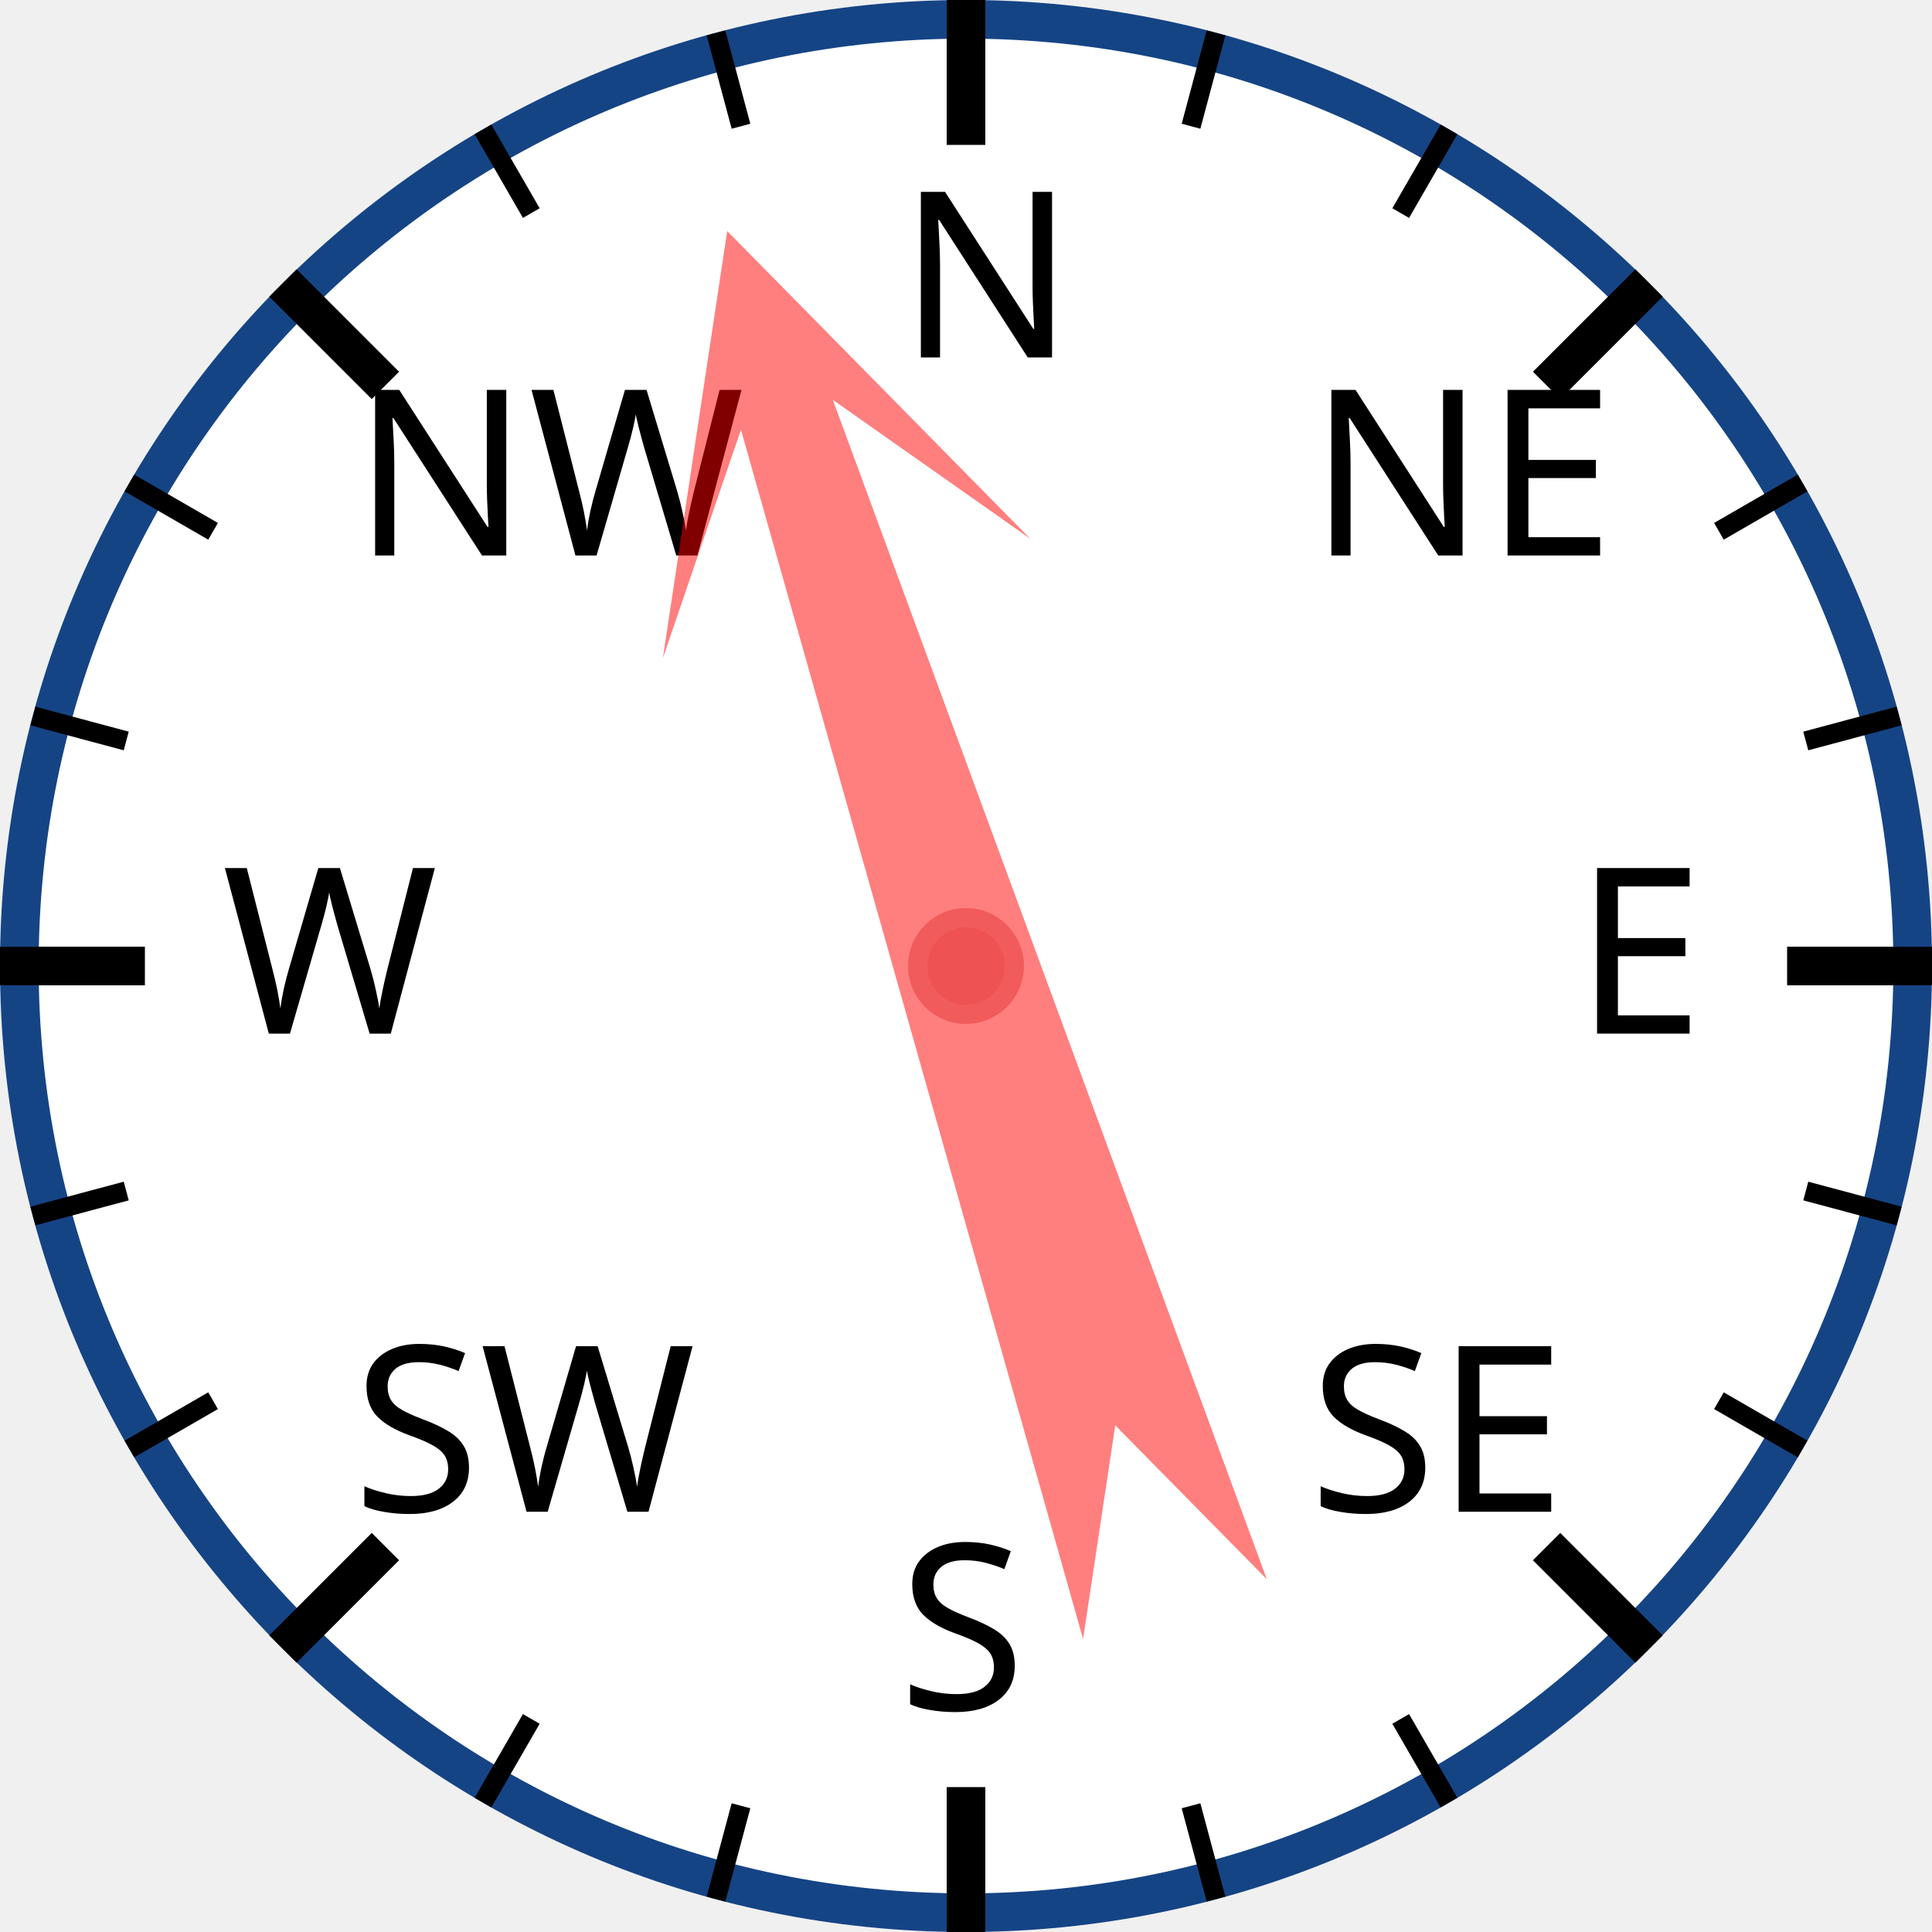
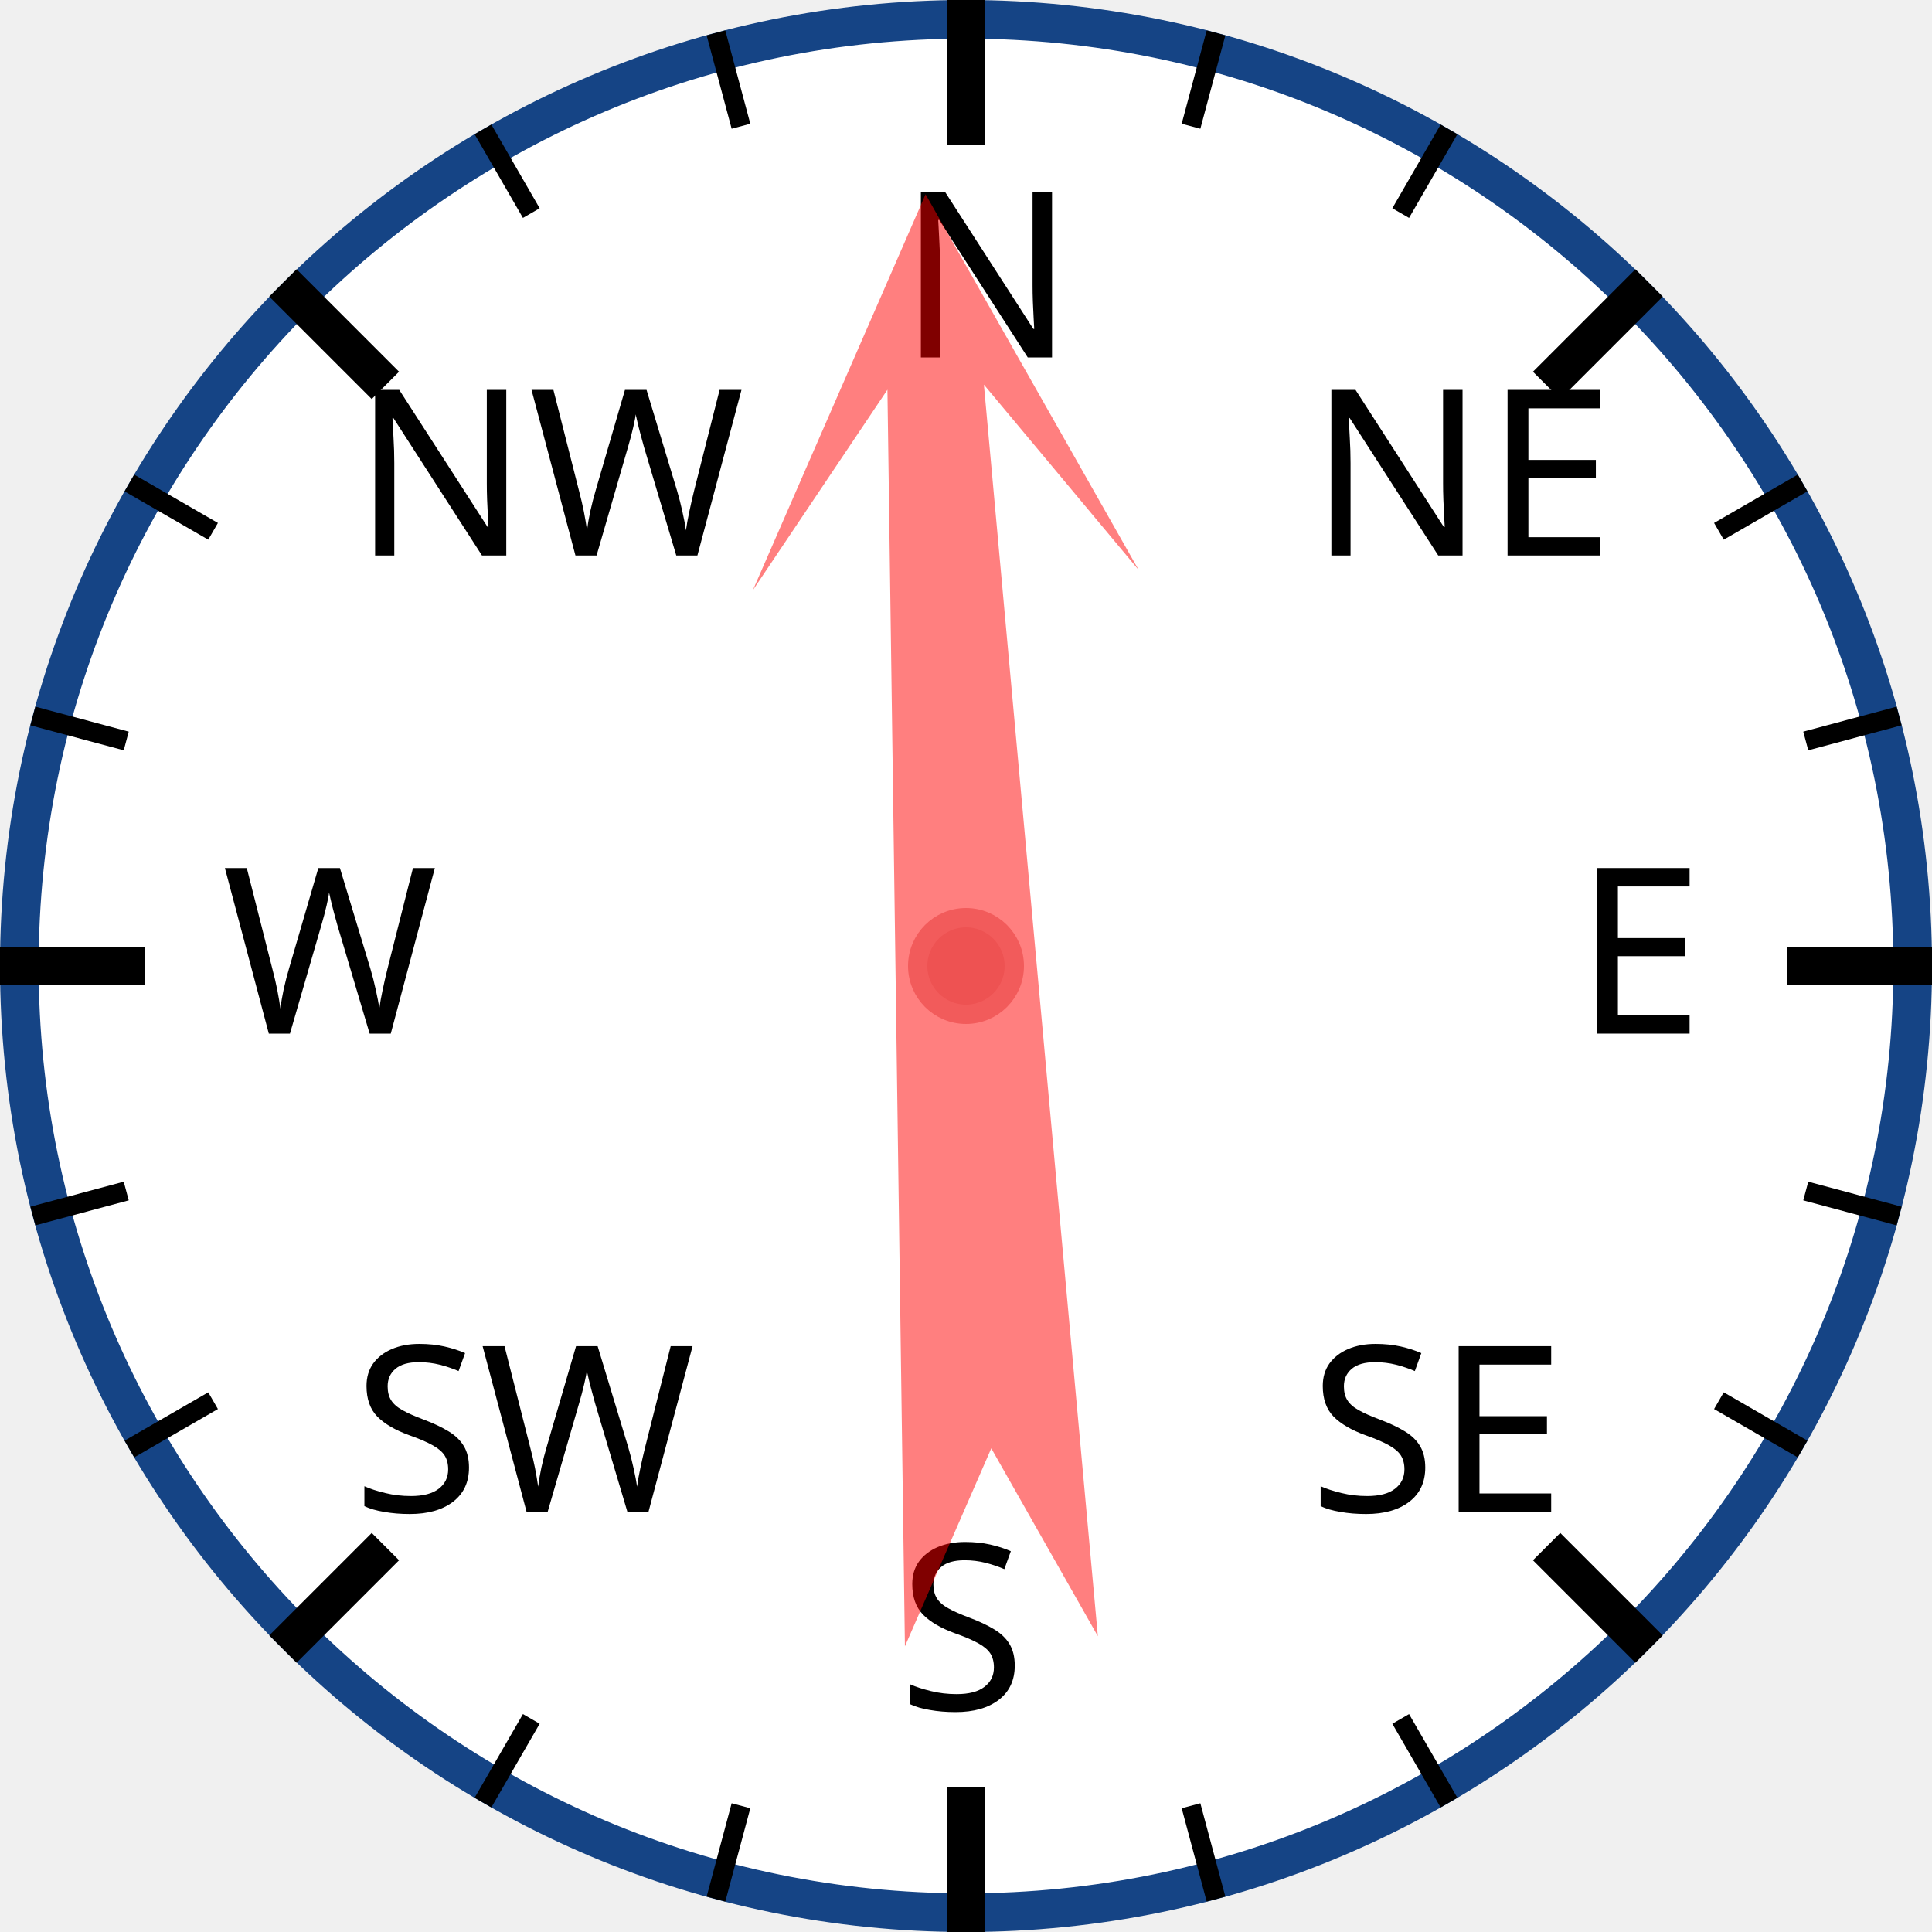
<svg xmlns="http://www.w3.org/2000/svg" width="120px" height="120px" viewBox="0 0 200 200">
  <circle cx="100" cy="100" r="98" style="fill: white; stroke: #154485; stroke-width: 4;" />
  <text x="93.0" y="37.0" style="font-family: sans-serif; font-size: 18pt;">N</text>
  <line x1="100.0" y1="0.0" x2="100.0" y2="15.0" style="stroke: black; stroke-width: 4;" />
  <line x1="74.118" y1="3.407" x2="76.706" y2="13.067" style="stroke: black; stroke-width: 2;" />
  <line x1="50" y1="13.397" x2="55" y2="22.058" style="stroke: black; stroke-width: 2;" />
  <text x="36.503" y="57.503" style="font-family: sans-serif; font-size: 18pt;">NW</text>
  <line x1="29.289" y1="29.289" x2="39.896" y2="39.896" style="stroke: black; stroke-width: 4;" />
  <line x1="13.397" y1="50" x2="22.058" y2="55" style="stroke: black; stroke-width: 2;" />
  <line x1="3.407" y1="74.118" x2="13.067" y2="76.706" style="stroke: black; stroke-width: 2;" />
  <text x="23.0" y="107.0" style="font-family: sans-serif; font-size: 18pt;">W</text>
  <line x1="0.0" y1="100.0" x2="15.0" y2="100.0" style="stroke: black; stroke-width: 4;" />
  <line x1="3.407" y1="125.882" x2="13.067" y2="123.294" style="stroke: black; stroke-width: 2;" />
  <line x1="13.397" y1="150" x2="22.058" y2="145" style="stroke: black; stroke-width: 2;" />
  <text x="36.503" y="156.497" style="font-family: sans-serif; font-size: 18pt;">SW</text>
  <line x1="29.289" y1="170.711" x2="39.896" y2="160.104" style="stroke: black; stroke-width: 4;" />
  <line x1="50" y1="186.603" x2="55" y2="177.942" style="stroke: black; stroke-width: 2;" />
  <line x1="74.118" y1="196.593" x2="76.706" y2="186.933" style="stroke: black; stroke-width: 2;" />
  <text x="93" y="177.0" style="font-family: sans-serif; font-size: 18pt;">S</text>
  <line x1="100" y1="200.0" x2="100" y2="185.0" style="stroke: black; stroke-width: 4;" />
  <line x1="125.882" y1="196.593" x2="123.294" y2="186.933" style="stroke: black; stroke-width: 2;" />
  <line x1="150.0" y1="186.603" x2="145.0" y2="177.942" style="stroke: black; stroke-width: 2;" />
  <text x="135.497" y="156.497" style="font-family: sans-serif; font-size: 18pt;">SE</text>
  <line x1="170.711" y1="170.711" x2="160.104" y2="160.104" style="stroke: black; stroke-width: 4;" />
  <line x1="186.603" y1="150" x2="177.942" y2="145" style="stroke: black; stroke-width: 2;" />
  <line x1="196.593" y1="125.882" x2="186.933" y2="123.294" style="stroke: black; stroke-width: 2;" />
  <text x="163.0" y="107" style="font-family: sans-serif; font-size: 18pt;">E</text>
  <line x1="200.0" y1="100" x2="185.0" y2="100" style="stroke: black; stroke-width: 4;" />
  <line x1="196.593" y1="74.118" x2="186.933" y2="76.706" style="stroke: black; stroke-width: 2;" />
  <line x1="186.603" y1="50" x2="177.942" y2="55" style="stroke: black; stroke-width: 2;" />
  <text x="135.497" y="57.503" style="font-family: sans-serif; font-size: 18pt;">NE</text>
  <line x1="170.711" y1="29.289" x2="160.104" y2="39.896" style="stroke: black; stroke-width: 4;" />
  <line x1="150" y1="13.397" x2="145" y2="22.058" style="stroke: black; stroke-width: 2;" />
  <line x1="125.882" y1="3.407" x2="123.294" y2="13.067" style="stroke: black; stroke-width: 2;" />
-   <polygon points="100 20 120 60 105 40 110 170 100 150 90 170 95 40 80 60" style="fill: red; fill-opacity: 0.5;" transform="rotate(342,100,100)" />
+   <polygon points="100 20 120 60 105 40 110 170 100 150 90 170 95 40 80 60" style="fill: red; fill-opacity: 0.5;" transform="rotate(357,100,100)" />
  <circle cx="100" cy="100" r="5" style="fill: #EE5252; stroke: #F25B5B; stroke-width: 2;" />
</svg>
